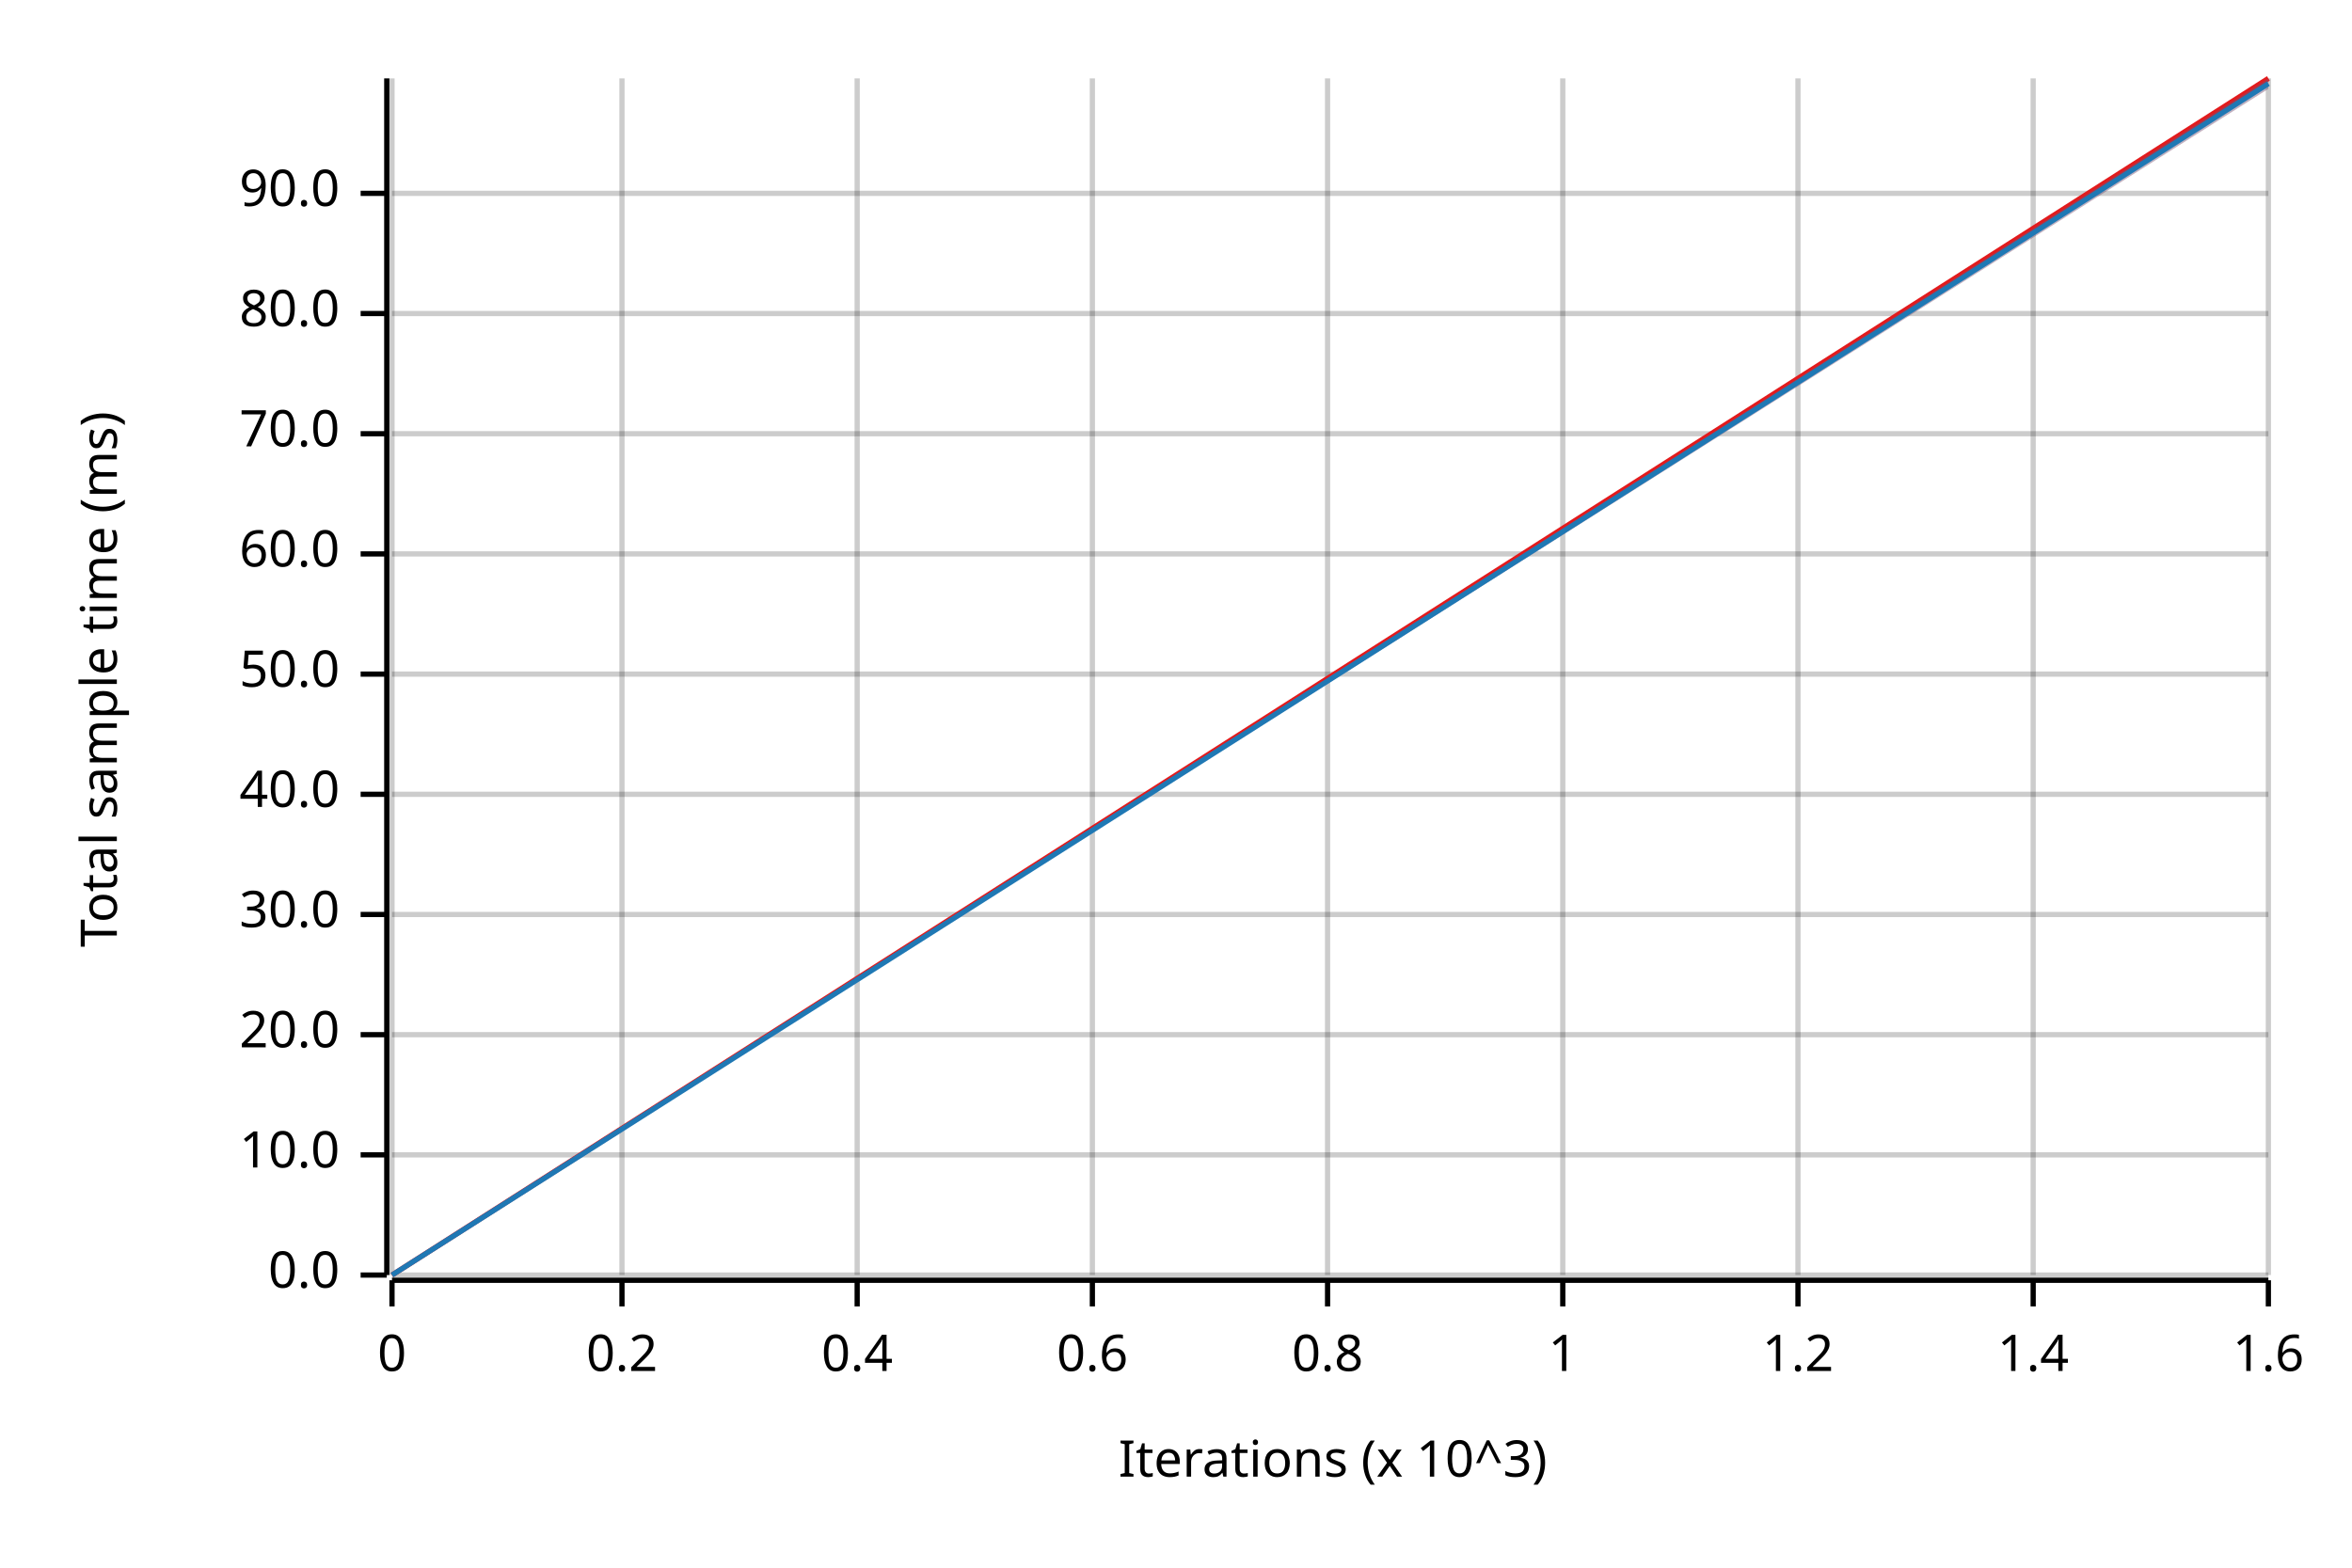
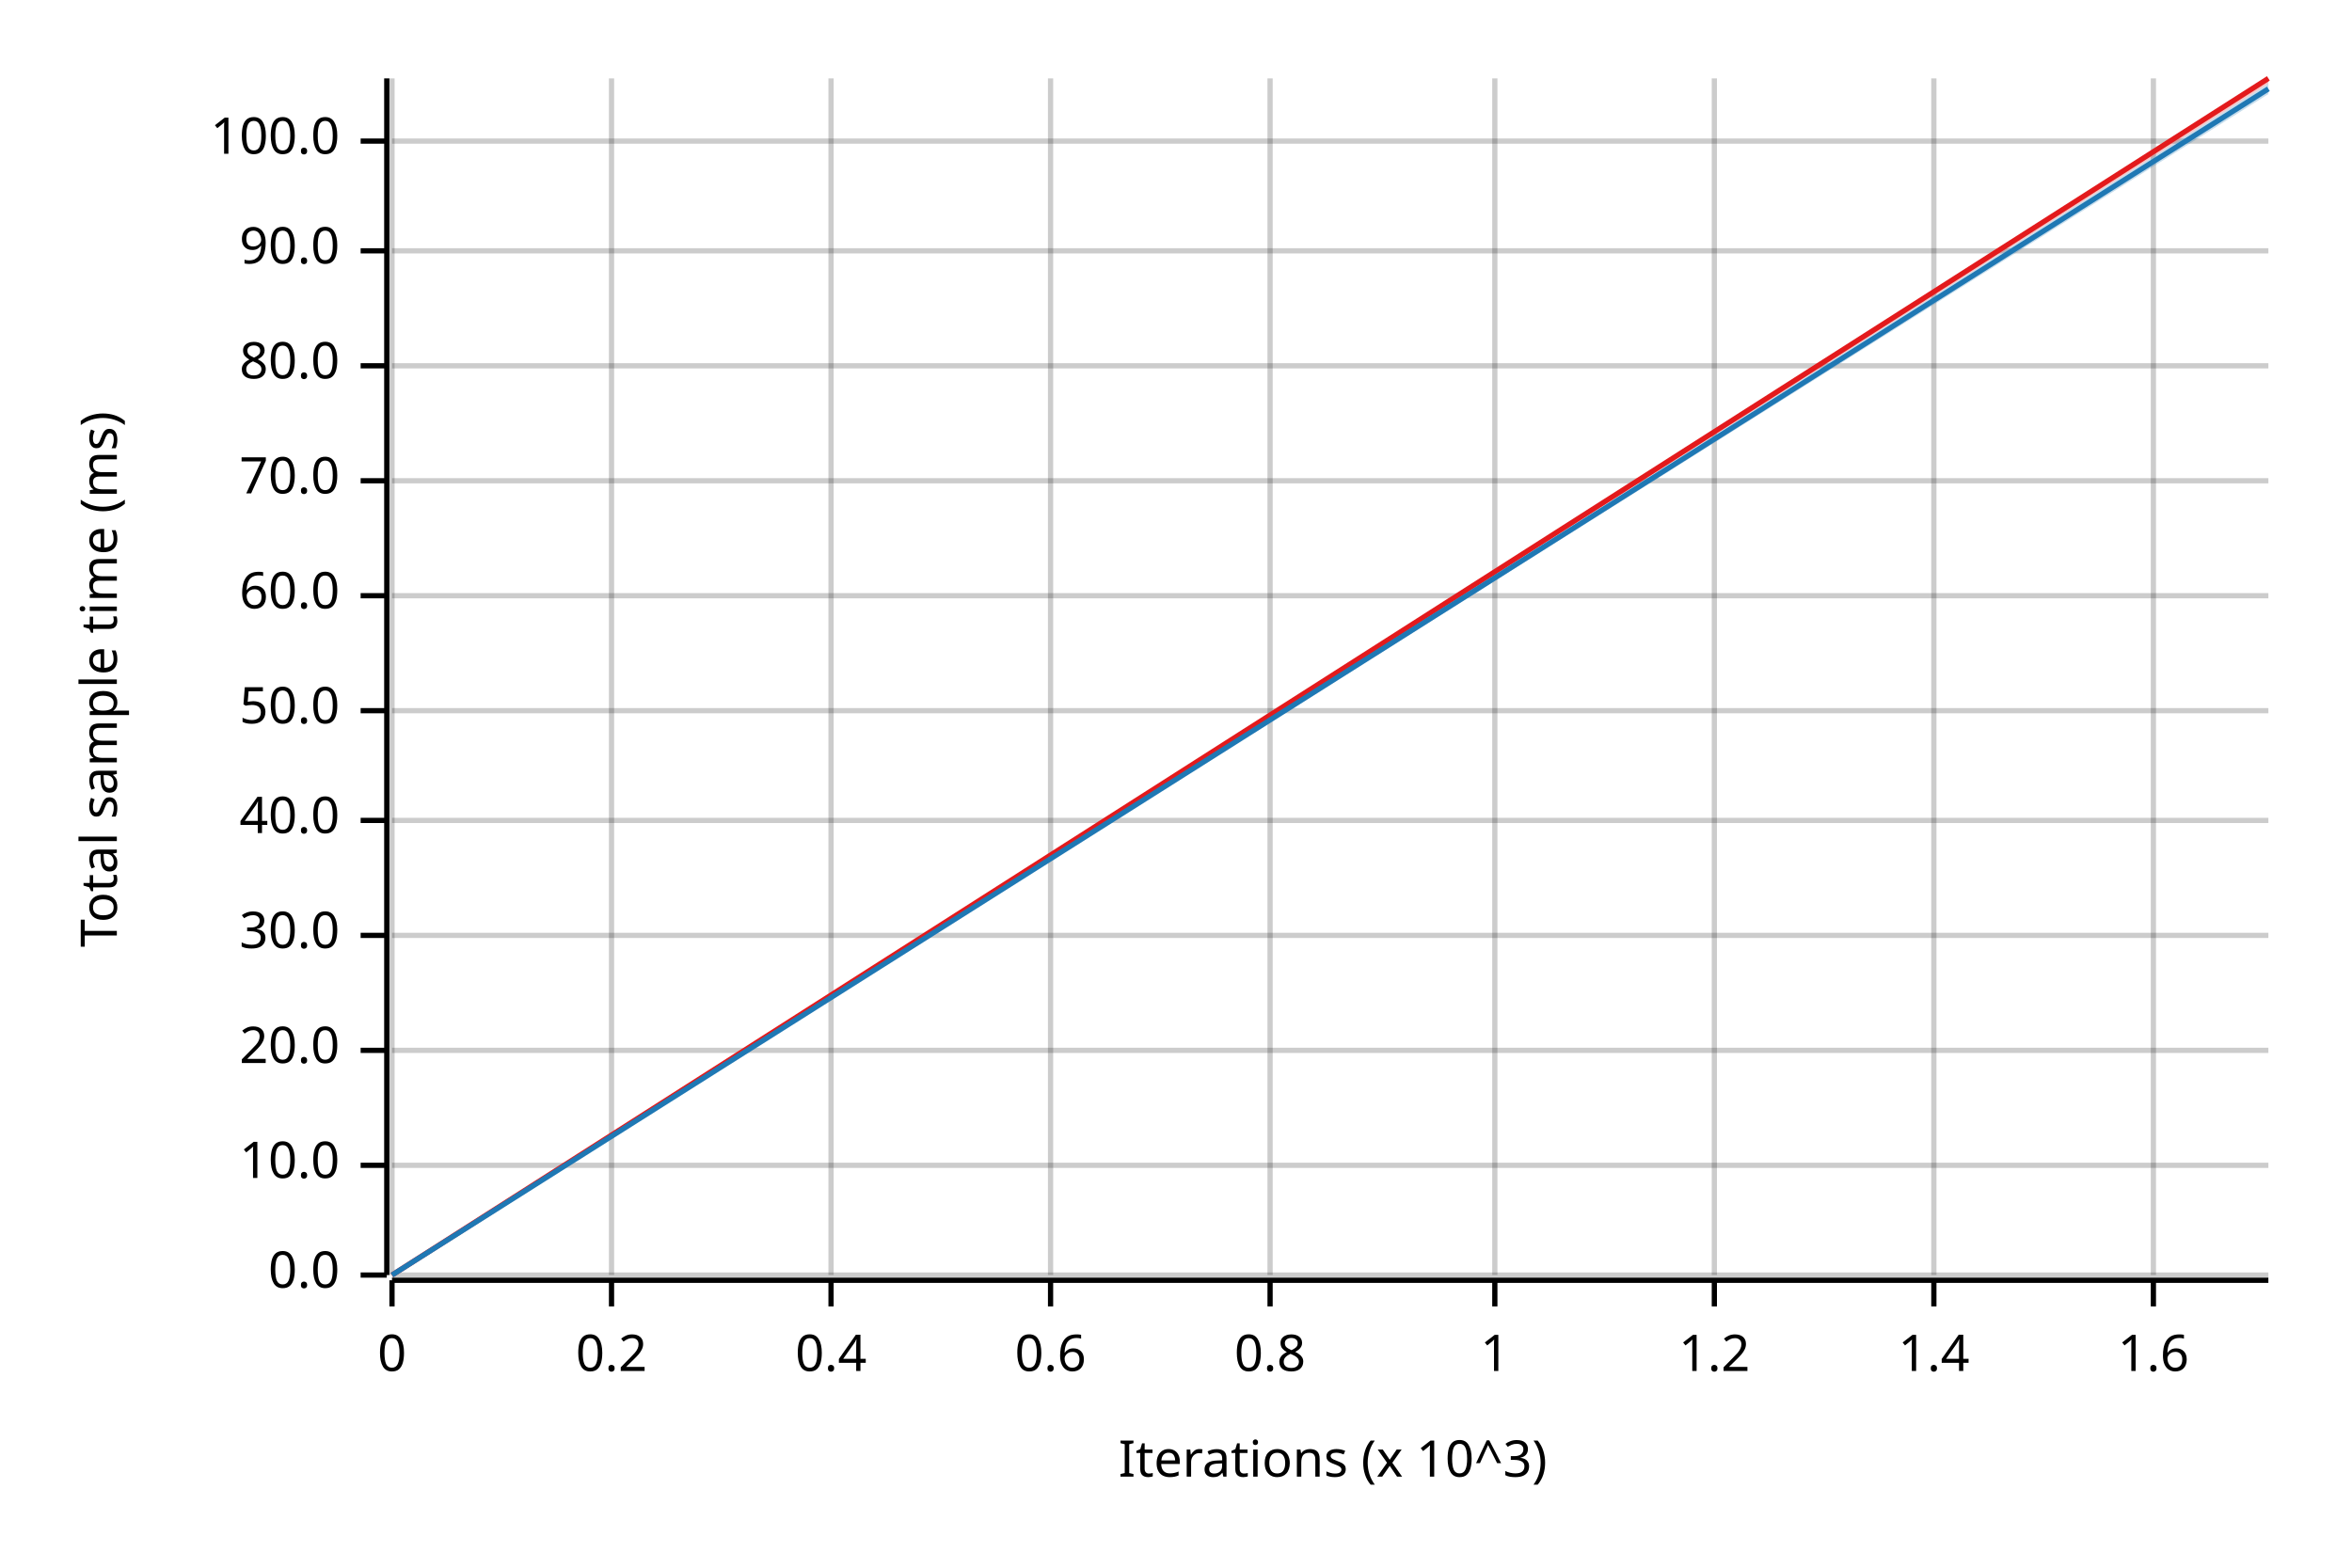
<svg xmlns="http://www.w3.org/2000/svg" width="450" height="300" viewBox="0 0 450 300">
  <text x="15" y="130" dy="0.76em" text-anchor="middle" font-family="sans-serif" font-size="9.677" opacity="1" fill="#000000" transform="rotate(270, 15, 130)">
Total sample time (ms)
</text>
  <text x="255" y="285" dy="-0.5ex" text-anchor="middle" font-family="sans-serif" font-size="9.677" opacity="1" fill="#000000">
Iterations (x 10^3)
</text>
  <line opacity="0.2" stroke="#000000" stroke-width="1" x1="75" y1="244" x2="75" y2="15" />
-   <line opacity="0.2" stroke="#000000" stroke-width="1" x1="119" y1="244" x2="119" y2="15" />
-   <line opacity="0.2" stroke="#000000" stroke-width="1" x1="164" y1="244" x2="164" y2="15" />
-   <line opacity="0.2" stroke="#000000" stroke-width="1" x1="209" y1="244" x2="209" y2="15" />
-   <line opacity="0.2" stroke="#000000" stroke-width="1" x1="254" y1="244" x2="254" y2="15" />
-   <line opacity="0.2" stroke="#000000" stroke-width="1" x1="299" y1="244" x2="299" y2="15" />
-   <line opacity="0.2" stroke="#000000" stroke-width="1" x1="344" y1="244" x2="344" y2="15" />
-   <line opacity="0.2" stroke="#000000" stroke-width="1" x1="389" y1="244" x2="389" y2="15" />
-   <line opacity="0.2" stroke="#000000" stroke-width="1" x1="434" y1="244" x2="434" y2="15" />
+   <line opacity="0.2" stroke="#000000" stroke-width="1" x1="117" y1="244" x2="117" y2="15" />
+   <line opacity="0.2" stroke="#000000" stroke-width="1" x1="159" y1="244" x2="159" y2="15" />
+   <line opacity="0.2" stroke="#000000" stroke-width="1" x1="201" y1="244" x2="201" y2="15" />
+   <line opacity="0.2" stroke="#000000" stroke-width="1" x1="243" y1="244" x2="243" y2="15" />
+   <line opacity="0.2" stroke="#000000" stroke-width="1" x1="286" y1="244" x2="286" y2="15" />
+   <line opacity="0.2" stroke="#000000" stroke-width="1" x1="328" y1="244" x2="328" y2="15" />
+   <line opacity="0.2" stroke="#000000" stroke-width="1" x1="370" y1="244" x2="370" y2="15" />
+   <line opacity="0.2" stroke="#000000" stroke-width="1" x1="412" y1="244" x2="412" y2="15" />
  <line opacity="0.2" stroke="#000000" stroke-width="1" x1="75" y1="244" x2="434" y2="244" />
-   <line opacity="0.2" stroke="#000000" stroke-width="1" x1="75" y1="221" x2="434" y2="221" />
-   <line opacity="0.2" stroke="#000000" stroke-width="1" x1="75" y1="198" x2="434" y2="198" />
-   <line opacity="0.2" stroke="#000000" stroke-width="1" x1="75" y1="175" x2="434" y2="175" />
-   <line opacity="0.2" stroke="#000000" stroke-width="1" x1="75" y1="152" x2="434" y2="152" />
-   <line opacity="0.2" stroke="#000000" stroke-width="1" x1="75" y1="129" x2="434" y2="129" />
-   <line opacity="0.2" stroke="#000000" stroke-width="1" x1="75" y1="106" x2="434" y2="106" />
-   <line opacity="0.2" stroke="#000000" stroke-width="1" x1="75" y1="83" x2="434" y2="83" />
-   <line opacity="0.2" stroke="#000000" stroke-width="1" x1="75" y1="60" x2="434" y2="60" />
-   <line opacity="0.2" stroke="#000000" stroke-width="1" x1="75" y1="37" x2="434" y2="37" />
+   <line opacity="0.2" stroke="#000000" stroke-width="1" x1="75" y1="223" x2="434" y2="223" />
+   <line opacity="0.2" stroke="#000000" stroke-width="1" x1="75" y1="201" x2="434" y2="201" />
+   <line opacity="0.2" stroke="#000000" stroke-width="1" x1="75" y1="179" x2="434" y2="179" />
+   <line opacity="0.2" stroke="#000000" stroke-width="1" x1="75" y1="157" x2="434" y2="157" />
+   <line opacity="0.2" stroke="#000000" stroke-width="1" x1="75" y1="136" x2="434" y2="136" />
+   <line opacity="0.2" stroke="#000000" stroke-width="1" x1="75" y1="114" x2="434" y2="114" />
+   <line opacity="0.2" stroke="#000000" stroke-width="1" x1="75" y1="92" x2="434" y2="92" />
+   <line opacity="0.2" stroke="#000000" stroke-width="1" x1="75" y1="70" x2="434" y2="70" />
+   <line opacity="0.2" stroke="#000000" stroke-width="1" x1="75" y1="48" x2="434" y2="48" />
+   <line opacity="0.2" stroke="#000000" stroke-width="1" x1="75" y1="27" x2="434" y2="27" />
  <polyline fill="none" opacity="1" stroke="#000000" stroke-width="1" points="74,15 74,244 " />
  <text x="65" y="244" dy="0.5ex" text-anchor="end" font-family="sans-serif" font-size="9.677" opacity="1" fill="#000000">
0.0
</text>
  <polyline fill="none" opacity="1" stroke="#000000" stroke-width="1" points="69,244 74,244 " />
-   <text x="65" y="221" dy="0.5ex" text-anchor="end" font-family="sans-serif" font-size="9.677" opacity="1" fill="#000000">
+   <text x="65" y="223" dy="0.5ex" text-anchor="end" font-family="sans-serif" font-size="9.677" opacity="1" fill="#000000">
10.0
</text>
-   <polyline fill="none" opacity="1" stroke="#000000" stroke-width="1" points="69,221 74,221 " />
-   <text x="65" y="198" dy="0.5ex" text-anchor="end" font-family="sans-serif" font-size="9.677" opacity="1" fill="#000000">
+   <polyline fill="none" opacity="1" stroke="#000000" stroke-width="1" points="69,223 74,223 " />
+   <text x="65" y="201" dy="0.5ex" text-anchor="end" font-family="sans-serif" font-size="9.677" opacity="1" fill="#000000">
20.0
</text>
-   <polyline fill="none" opacity="1" stroke="#000000" stroke-width="1" points="69,198 74,198 " />
-   <text x="65" y="175" dy="0.5ex" text-anchor="end" font-family="sans-serif" font-size="9.677" opacity="1" fill="#000000">
+   <polyline fill="none" opacity="1" stroke="#000000" stroke-width="1" points="69,201 74,201 " />
+   <text x="65" y="179" dy="0.5ex" text-anchor="end" font-family="sans-serif" font-size="9.677" opacity="1" fill="#000000">
30.0
</text>
-   <polyline fill="none" opacity="1" stroke="#000000" stroke-width="1" points="69,175 74,175 " />
-   <text x="65" y="152" dy="0.5ex" text-anchor="end" font-family="sans-serif" font-size="9.677" opacity="1" fill="#000000">
+   <polyline fill="none" opacity="1" stroke="#000000" stroke-width="1" points="69,179 74,179 " />
+   <text x="65" y="157" dy="0.5ex" text-anchor="end" font-family="sans-serif" font-size="9.677" opacity="1" fill="#000000">
40.0
</text>
-   <polyline fill="none" opacity="1" stroke="#000000" stroke-width="1" points="69,152 74,152 " />
-   <text x="65" y="129" dy="0.5ex" text-anchor="end" font-family="sans-serif" font-size="9.677" opacity="1" fill="#000000">
+   <polyline fill="none" opacity="1" stroke="#000000" stroke-width="1" points="69,157 74,157 " />
+   <text x="65" y="136" dy="0.5ex" text-anchor="end" font-family="sans-serif" font-size="9.677" opacity="1" fill="#000000">
50.0
</text>
-   <polyline fill="none" opacity="1" stroke="#000000" stroke-width="1" points="69,129 74,129 " />
-   <text x="65" y="106" dy="0.5ex" text-anchor="end" font-family="sans-serif" font-size="9.677" opacity="1" fill="#000000">
+   <polyline fill="none" opacity="1" stroke="#000000" stroke-width="1" points="69,136 74,136 " />
+   <text x="65" y="114" dy="0.5ex" text-anchor="end" font-family="sans-serif" font-size="9.677" opacity="1" fill="#000000">
60.0
</text>
-   <polyline fill="none" opacity="1" stroke="#000000" stroke-width="1" points="69,106 74,106 " />
-   <text x="65" y="83" dy="0.5ex" text-anchor="end" font-family="sans-serif" font-size="9.677" opacity="1" fill="#000000">
+   <polyline fill="none" opacity="1" stroke="#000000" stroke-width="1" points="69,114 74,114 " />
+   <text x="65" y="92" dy="0.5ex" text-anchor="end" font-family="sans-serif" font-size="9.677" opacity="1" fill="#000000">
70.0
</text>
-   <polyline fill="none" opacity="1" stroke="#000000" stroke-width="1" points="69,83 74,83 " />
-   <text x="65" y="60" dy="0.5ex" text-anchor="end" font-family="sans-serif" font-size="9.677" opacity="1" fill="#000000">
+   <polyline fill="none" opacity="1" stroke="#000000" stroke-width="1" points="69,92 74,92 " />
+   <text x="65" y="70" dy="0.5ex" text-anchor="end" font-family="sans-serif" font-size="9.677" opacity="1" fill="#000000">
80.0
</text>
-   <polyline fill="none" opacity="1" stroke="#000000" stroke-width="1" points="69,60 74,60 " />
-   <text x="65" y="37" dy="0.5ex" text-anchor="end" font-family="sans-serif" font-size="9.677" opacity="1" fill="#000000">
+   <polyline fill="none" opacity="1" stroke="#000000" stroke-width="1" points="69,70 74,70 " />
+   <text x="65" y="48" dy="0.5ex" text-anchor="end" font-family="sans-serif" font-size="9.677" opacity="1" fill="#000000">
90.0
</text>
-   <polyline fill="none" opacity="1" stroke="#000000" stroke-width="1" points="69,37 74,37 " />
+   <polyline fill="none" opacity="1" stroke="#000000" stroke-width="1" points="69,48 74,48 " />
+   <text x="65" y="27" dy="0.5ex" text-anchor="end" font-family="sans-serif" font-size="9.677" opacity="1" fill="#000000">
+ 100.0
+ </text>
+   <polyline fill="none" opacity="1" stroke="#000000" stroke-width="1" points="69,27 74,27 " />
  <polyline fill="none" opacity="1" stroke="#000000" stroke-width="1" points="75,245 434,245 " />
  <text x="75" y="255" dy="0.76em" text-anchor="middle" font-family="sans-serif" font-size="9.677" opacity="1" fill="#000000">
0
</text>
  <polyline fill="none" opacity="1" stroke="#000000" stroke-width="1" points="75,245 75,250 " />
-   <text x="119" y="255" dy="0.76em" text-anchor="middle" font-family="sans-serif" font-size="9.677" opacity="1" fill="#000000">
+   <text x="117" y="255" dy="0.76em" text-anchor="middle" font-family="sans-serif" font-size="9.677" opacity="1" fill="#000000">
0.2
</text>
-   <polyline fill="none" opacity="1" stroke="#000000" stroke-width="1" points="119,245 119,250 " />
-   <text x="164" y="255" dy="0.76em" text-anchor="middle" font-family="sans-serif" font-size="9.677" opacity="1" fill="#000000">
+   <polyline fill="none" opacity="1" stroke="#000000" stroke-width="1" points="117,245 117,250 " />
+   <text x="159" y="255" dy="0.76em" text-anchor="middle" font-family="sans-serif" font-size="9.677" opacity="1" fill="#000000">
0.4
</text>
-   <polyline fill="none" opacity="1" stroke="#000000" stroke-width="1" points="164,245 164,250 " />
-   <text x="209" y="255" dy="0.76em" text-anchor="middle" font-family="sans-serif" font-size="9.677" opacity="1" fill="#000000">
+   <polyline fill="none" opacity="1" stroke="#000000" stroke-width="1" points="159,245 159,250 " />
+   <text x="201" y="255" dy="0.76em" text-anchor="middle" font-family="sans-serif" font-size="9.677" opacity="1" fill="#000000">
0.6
</text>
-   <polyline fill="none" opacity="1" stroke="#000000" stroke-width="1" points="209,245 209,250 " />
-   <text x="254" y="255" dy="0.76em" text-anchor="middle" font-family="sans-serif" font-size="9.677" opacity="1" fill="#000000">
+   <polyline fill="none" opacity="1" stroke="#000000" stroke-width="1" points="201,245 201,250 " />
+   <text x="243" y="255" dy="0.76em" text-anchor="middle" font-family="sans-serif" font-size="9.677" opacity="1" fill="#000000">
0.8
</text>
-   <polyline fill="none" opacity="1" stroke="#000000" stroke-width="1" points="254,245 254,250 " />
-   <text x="299" y="255" dy="0.76em" text-anchor="middle" font-family="sans-serif" font-size="9.677" opacity="1" fill="#000000">
+   <polyline fill="none" opacity="1" stroke="#000000" stroke-width="1" points="243,245 243,250 " />
+   <text x="286" y="255" dy="0.76em" text-anchor="middle" font-family="sans-serif" font-size="9.677" opacity="1" fill="#000000">
1
</text>
-   <polyline fill="none" opacity="1" stroke="#000000" stroke-width="1" points="299,245 299,250 " />
-   <text x="344" y="255" dy="0.76em" text-anchor="middle" font-family="sans-serif" font-size="9.677" opacity="1" fill="#000000">
+   <polyline fill="none" opacity="1" stroke="#000000" stroke-width="1" points="286,245 286,250 " />
+   <text x="328" y="255" dy="0.76em" text-anchor="middle" font-family="sans-serif" font-size="9.677" opacity="1" fill="#000000">
1.2
</text>
-   <polyline fill="none" opacity="1" stroke="#000000" stroke-width="1" points="344,245 344,250 " />
-   <text x="389" y="255" dy="0.76em" text-anchor="middle" font-family="sans-serif" font-size="9.677" opacity="1" fill="#000000">
+   <polyline fill="none" opacity="1" stroke="#000000" stroke-width="1" points="328,245 328,250 " />
+   <text x="370" y="255" dy="0.76em" text-anchor="middle" font-family="sans-serif" font-size="9.677" opacity="1" fill="#000000">
1.4
</text>
-   <polyline fill="none" opacity="1" stroke="#000000" stroke-width="1" points="389,245 389,250 " />
-   <text x="434" y="255" dy="0.76em" text-anchor="middle" font-family="sans-serif" font-size="9.677" opacity="1" fill="#000000">
+   <polyline fill="none" opacity="1" stroke="#000000" stroke-width="1" points="370,245 370,250 " />
+   <text x="412" y="255" dy="0.76em" text-anchor="middle" font-family="sans-serif" font-size="9.677" opacity="1" fill="#000000">
1.6
</text>
-   <polyline fill="none" opacity="1" stroke="#000000" stroke-width="1" points="434,245 434,250 " />
+   <polyline fill="none" opacity="1" stroke="#000000" stroke-width="1" points="412,245 412,250 " />
  <polyline fill="none" opacity="1" stroke="#E31A1C" stroke-width="1" points="75,244 434,15 " />
-   <polygon opacity="0.25" fill="#E31A1C" points="75,244 434,17 434,15 " />
-   <polyline fill="none" opacity="1" stroke="#1F78B4" stroke-width="1" points="75,244 434,16 " />
-   <polygon opacity="0.25" fill="#1F78B4" points="75,244 434,17 434,15 " />
+   <polygon opacity="0.25" fill="#E31A1C" points="75,244 434,16 434,15 " />
+   <polyline fill="none" opacity="1" stroke="#1F78B4" stroke-width="1" points="75,244 434,17 " />
+   <polygon opacity="0.25" fill="#1F78B4" points="75,244 434,18 434,16 " />
</svg>
